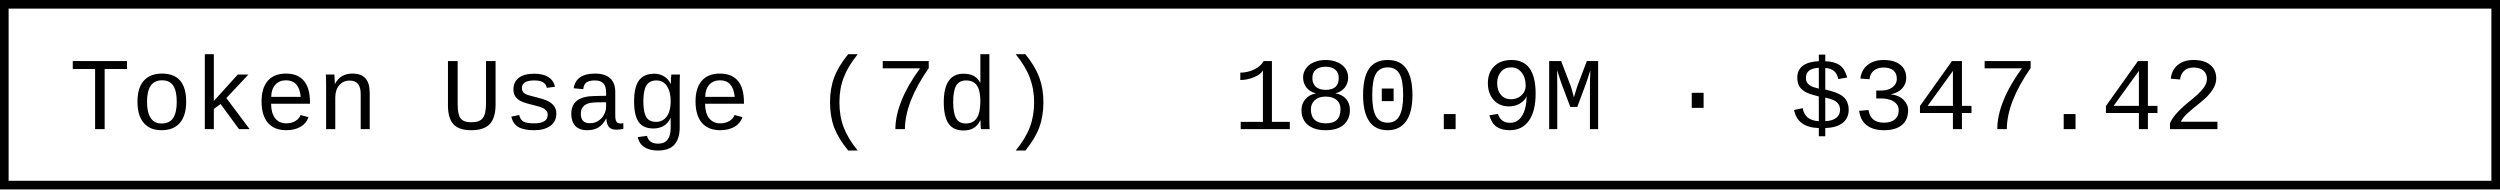
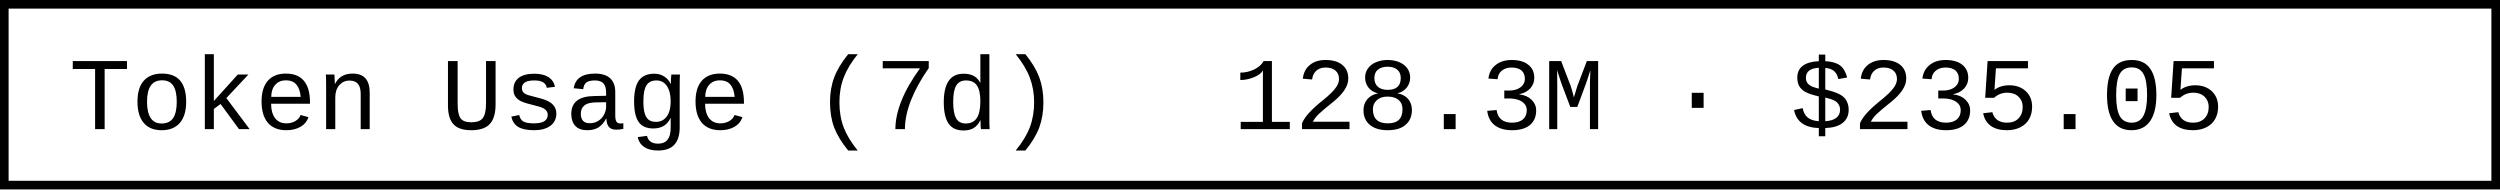
- <svg xmlns="http://www.w3.org/2000/svg" width="290.4" height="22" role="img" aria-label="Token Usage (7d): 180.9M · $347.42">
+ <svg xmlns="http://www.w3.org/2000/svg" width="290.4" height="22" role="img" aria-label="Token Usage (7d): 128.3M · $235.05">
  <rect x="0.5" y="0.5" width="289.4" height="21" fill="#fff" stroke="#000" stroke-width="1" />
  <g font-family="'Consolas','Monaco','Courier New',monospace" font-size="12" fill="#000">
    <text x="8" y="15">Token Usage (7d)</text>
-     <text x="143.2" y="15">180.9M · $347.42</text>
+     <text x="143.2" y="15">128.3M · $235.05</text>
  </g>
</svg>
